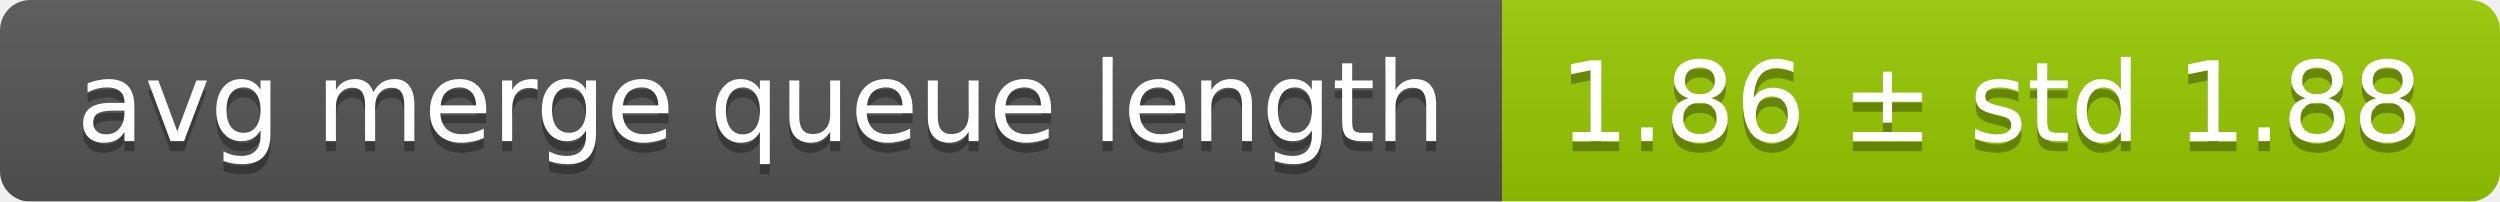
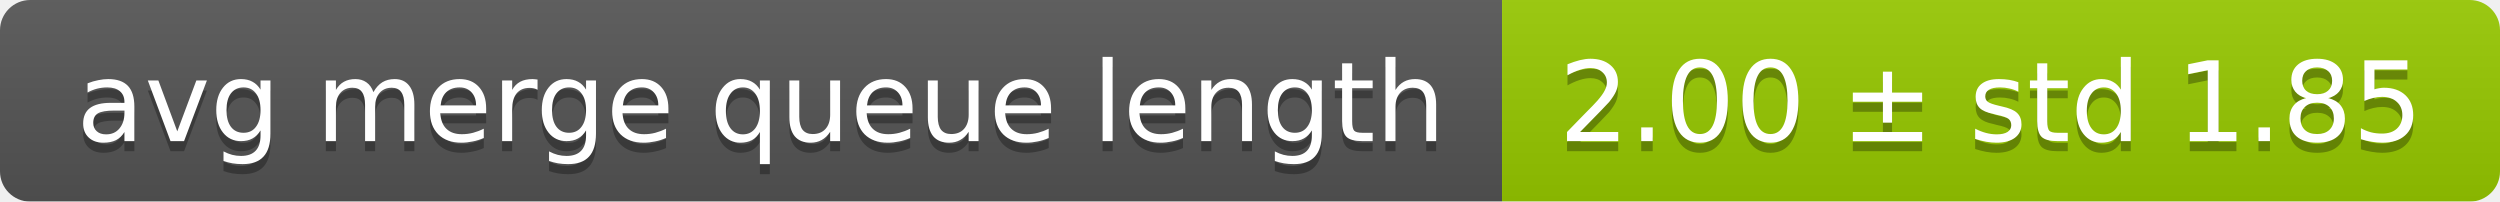
<svg xmlns="http://www.w3.org/2000/svg" width="248" height="20">
  <linearGradient id="smooth" x2="0" y2="100%">
    <stop offset="0" stop-color="#bbb" stop-opacity=".1" />
    <stop offset="1" stop-opacity=".1" />
  </linearGradient>
  <mask id="round">
    <rect width="248" height="20" rx="3" fill="#fff" />
  </mask>
  <g mask="url(#round)">
    <rect width="149" height="20" fill="#555" />
    <rect x="149" width="99" height="20" fill="#97ca00" />
    <rect width="248" height="20" fill="url(#smooth)" />
  </g>
  <g fill="#fff" text-anchor="middle" font-family="DejaVu Sans,Verdana,Geneva,sans-serif" font-size="11">
    <text x="75.5" y="15" fill="#010101" fill-opacity=".3">avg merge queue length</text>
    <text x="75.5" y="14">avg merge queue length</text>
-     <text x="197.5" y="15" fill="#010101" fill-opacity=".3">1.86 ± std 1.88</text>
-     <text x="197.5" y="14">1.86 ± std 1.88</text>
+     <text x="197.5" y="15" fill="#010101" fill-opacity=".3">2.00 ± std 1.85</text>
+     <text x="197.5" y="14">2.00 ± std 1.85</text>
  </g>
</svg>
